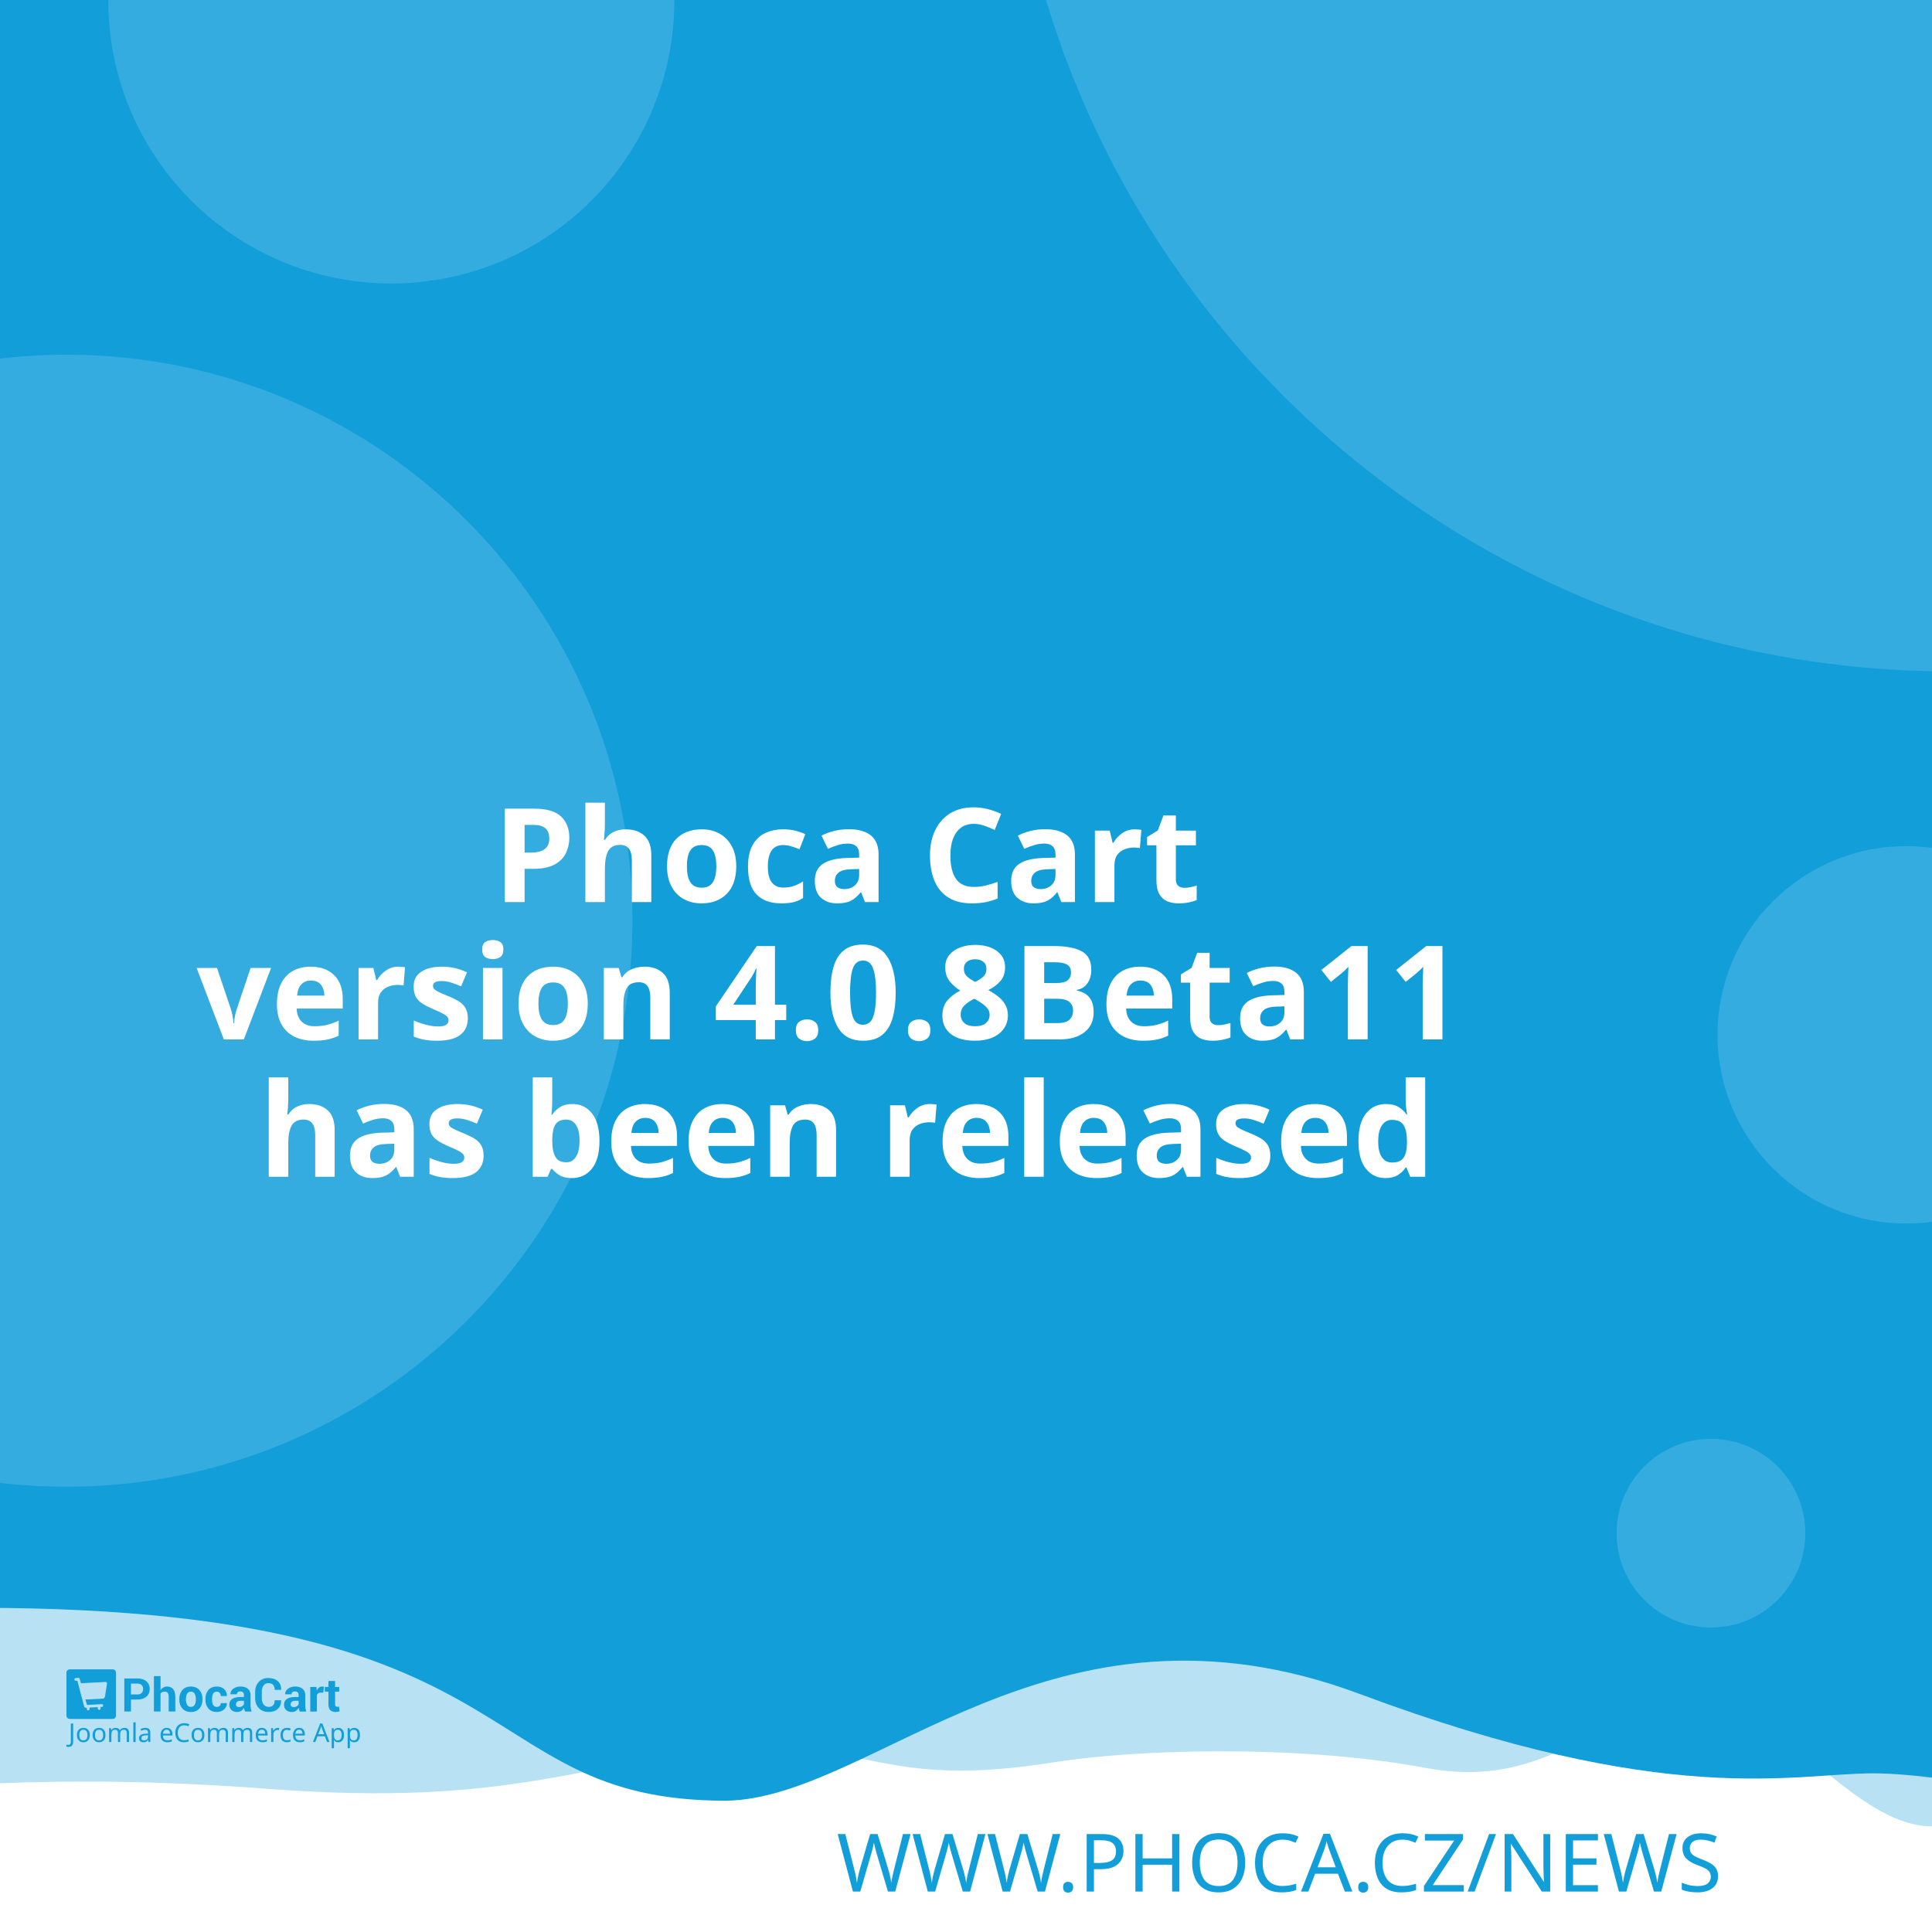
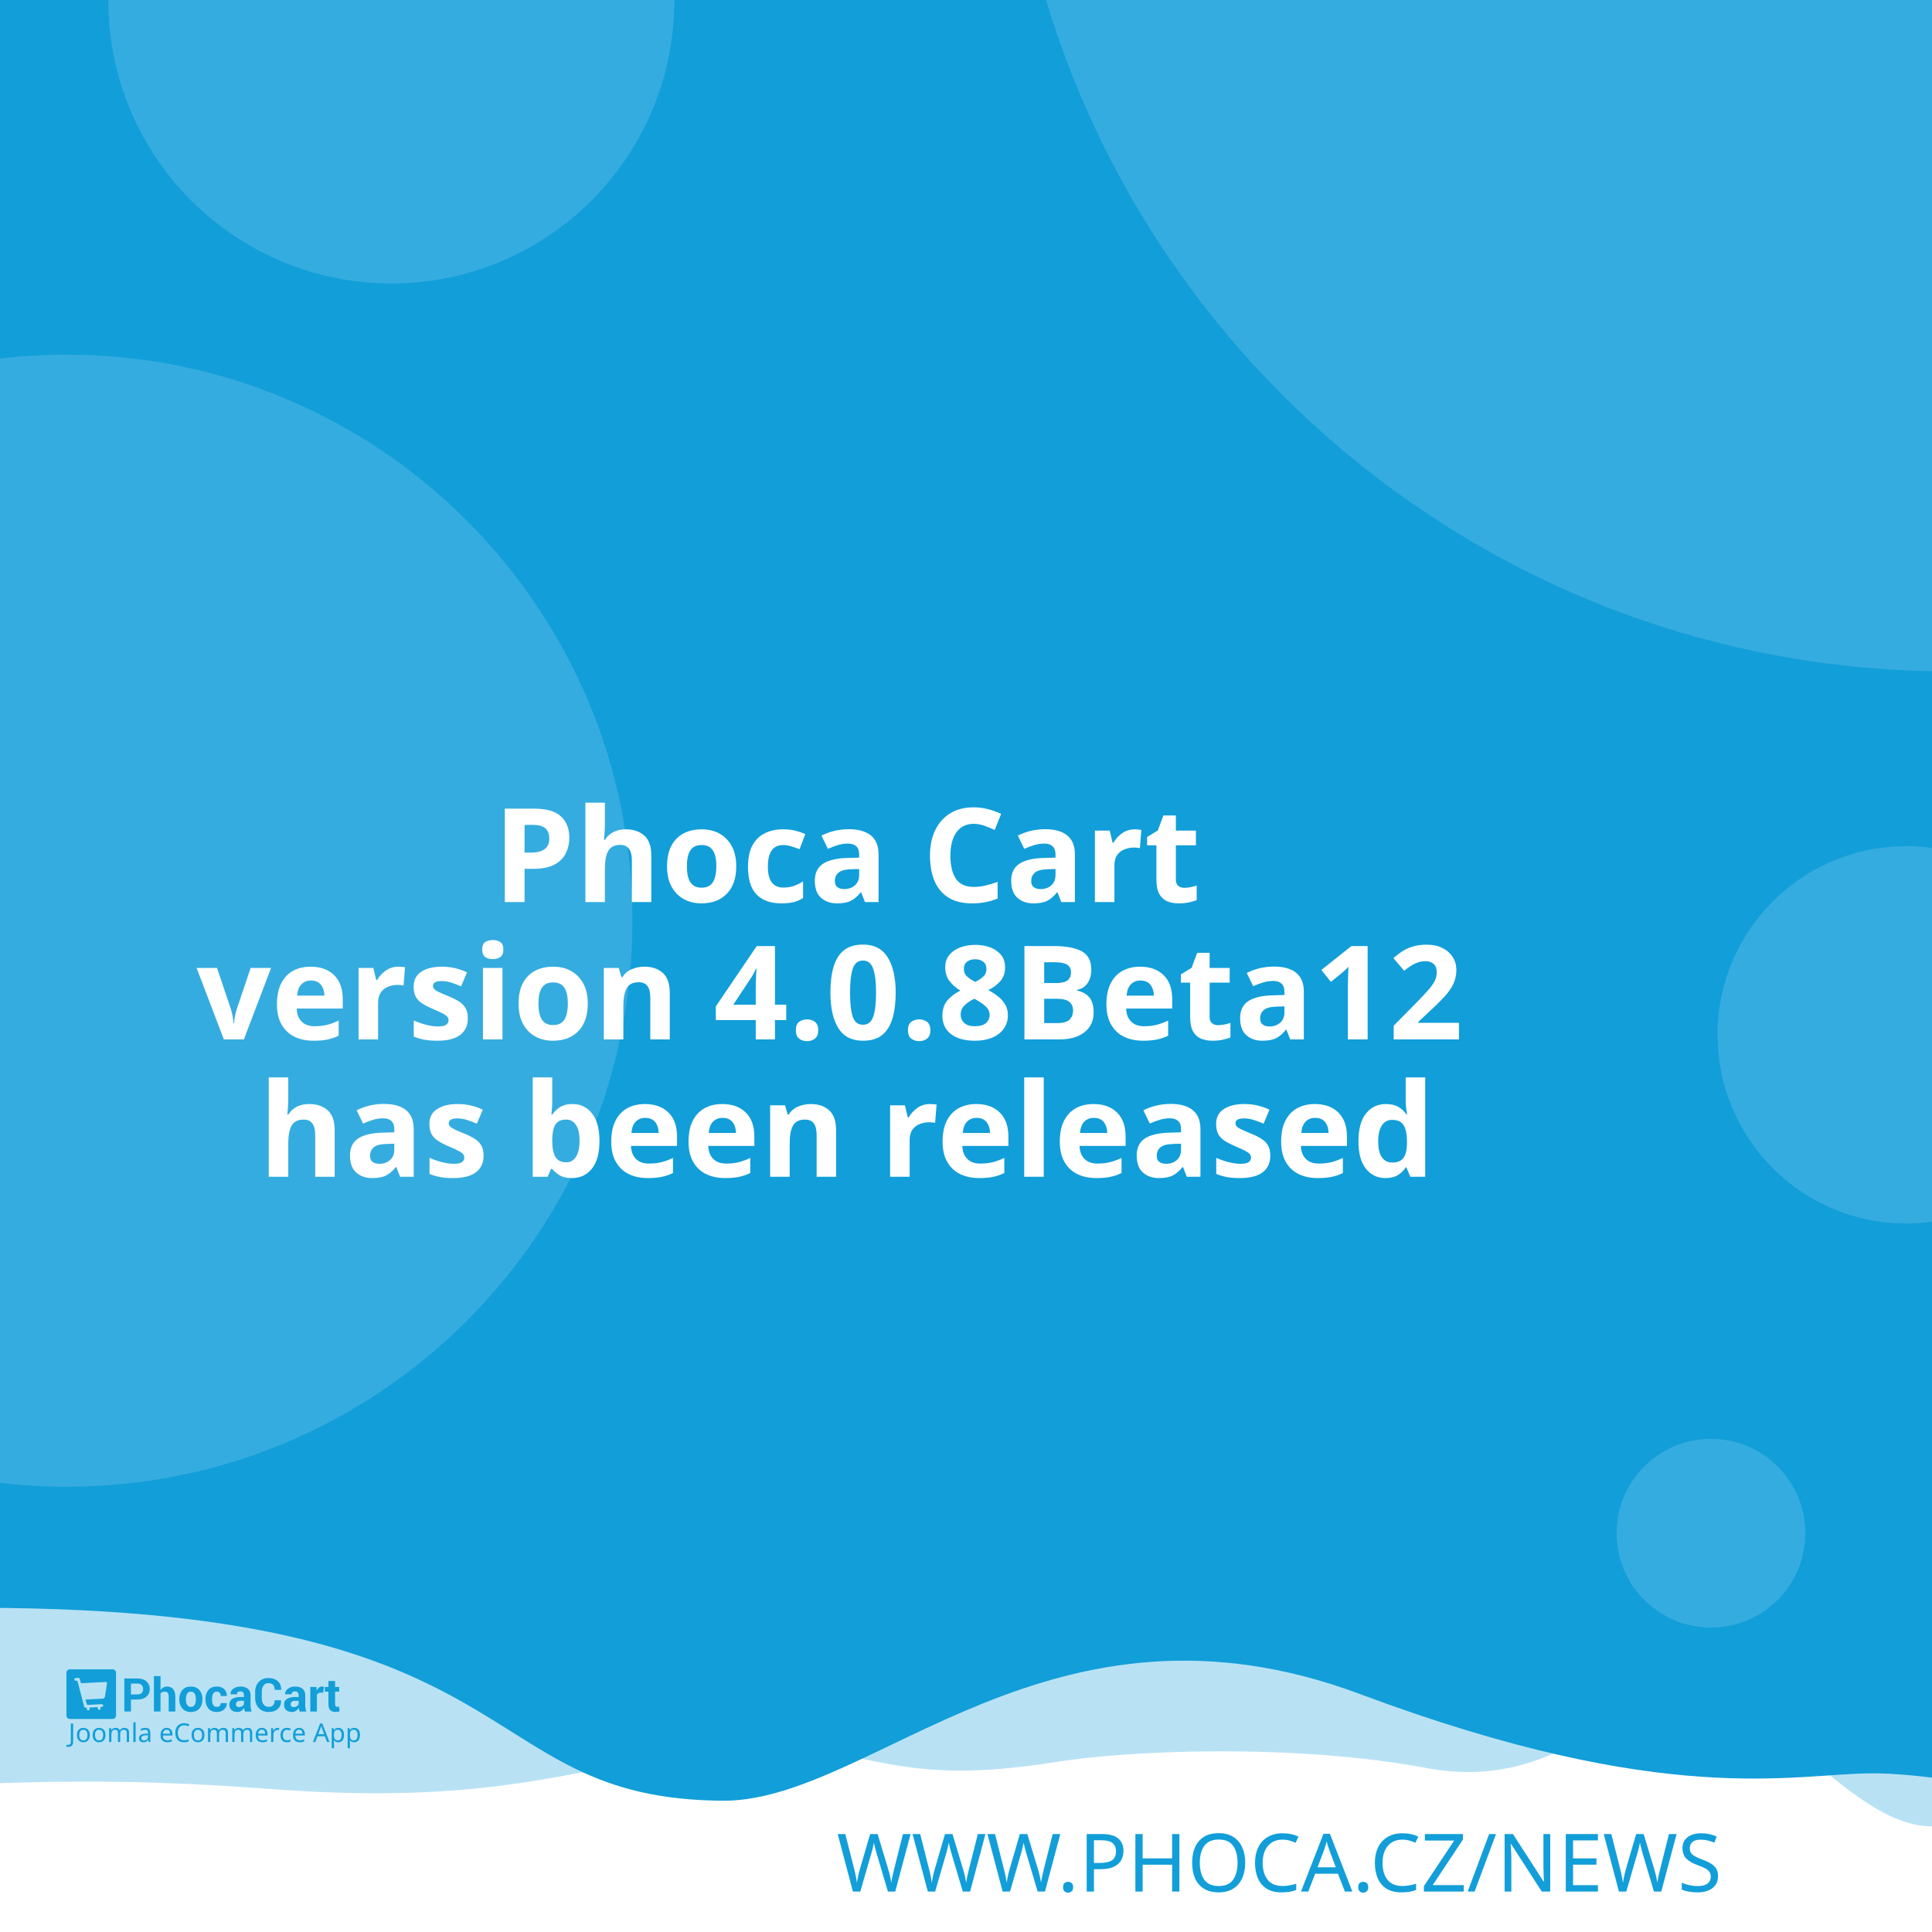
<svg xmlns="http://www.w3.org/2000/svg" width="512" height="512" viewBox="0 0 512 512" version="1.1" id="svg5">
  <defs id="defs2" />
  <g id="layer1">
    <path d="m -288.549,96.962 a 6.384,6.384 0 0 0 -6.384,6.384 v 81.087 a 6.384,6.384 0 0 0 6.384,6.384 h 81.083 a 6.384,6.384 0 0 0 6.384,-6.384 v -81.087 a 6.384,6.384 0 0 0 -6.384,-6.384 z m 16.084,16.188 c 0.591,-0.033 1.134,0.125 1.642,0.482 0.508,0.359 0.842,0.809 1.006,1.355 l 2.415,8.308 46.517,-2.44 c 0.829,-0.043 1.521,0.245 2.074,0.86 0.55,0.606 0.769,1.334 0.636,2.174 l -3.898,24.937 c -0.138,0.736 -0.57,1.497 -1.288,2.273 -0.719,0.787 -1.656,1.211 -2.797,1.272 l -32.861,1.721 3.038,10.253 27.775,-1.455 c 0.726,-0.04 1.351,0.178 1.887,0.648 0.523,0.483 0.803,1.086 0.844,1.812 0.038,0.726 -0.178,1.352 -0.648,1.887 -0.483,0.525 -1.086,0.806 -1.812,0.844 l -2.597,0.137 0.137,2.593 c 0.038,0.729 -0.178,1.356 -0.661,1.879 -0.472,0.535 -1.071,0.819 -1.8,0.856 -0.726,0.038 -1.353,-0.178 -1.879,-0.661 -0.535,-0.472 -0.814,-1.073 -0.852,-1.8 l -0.137,-2.593 -15.573,0.81 0.133,2.597 c 0.038,0.729 -0.176,1.356 -0.648,1.879 -0.483,0.535 -1.086,0.818 -1.812,0.856 -0.726,0.04 -1.352,-0.178 -1.887,-0.661 -0.525,-0.472 -0.806,-1.073 -0.844,-1.8 l -0.137,-2.597 -1.608,0.083 c -0.623,0.033 -1.193,-0.112 -1.721,-0.428 -0.515,-0.317 -0.883,-0.632 -1.11,-0.931 l -0.287,-0.507 -13.05,-49.343 -2.805,0.146 c -0.696,0.038 -1.312,-0.181 -1.858,-0.661 -0.545,-0.472 -0.835,-1.069 -0.873,-1.795 -0.038,-0.729 0.186,-1.353 0.682,-1.879 0.493,-0.535 1.083,-0.818 1.779,-0.856 z" style="fill:#ffffff;stroke-width:1;paint-order:stroke fill markers" id="path400" />
    <rect style="opacity:1;fill:#ffffff;stroke-width:5;stroke-linejoin:round;paint-order:stroke fill markers" id="rect723" width="512" height="512" x="0" y="0" />
    <path id="rect4460" style="opacity:0.3;fill:#129ed9;fill-opacity:1;stroke-width:5;stroke-linejoin:round;paint-order:stroke fill markers" d="M -256,4 H 768 v 480 c 0,0 -42.667,-10 -64,-10 -21.333,0 -42.408,10 -64,10 -21.592,0 -42.667,-10 -64,-10 -21.333,0 -42.408,10 -64,10 -21.592,0 -41.887,-34.701 -63.221,-34.701 -21.333,0 -35.645,25.795 -70.761,19.246 -35.116,-6.549 -78.862,-4.741 -98.515,-1.547 -47.289,7.533 -49.247,-6.724 -87.369,-3.311 -38.122,3.413 -56.921,15.193 -120.307,10.429 -63.387,-4.764 -84.091,0.698 -135.827,-0.116 -21.333,0 -42.408,10 -64,10 -21.592,0 -42.667,-10 -64,-10 -21.333,0 -64,10 -64,10 z" />
    <path id="rect4460-5" style="fill:#129ed9;fill-opacity:1;stroke-width:5;stroke-linejoin:round;paint-order:stroke fill markers" d="M -316,4.9999998e-7 H 708 V 480 c 0,0 -42.667,-10 -64,-10 -21.333,0 -42.408,10 -64,10 -21.592,0 -62.256,-10.048 -83.59,-10.048 -21.333,0 -54.449,9.448 -136.059,-21.03 -81.61,-30.478 -128.583,27.669 -167.971,28.291 -70.795,-0.042 -47.303,-54.288 -212.561,-50.983 C -185.439,429.534 -38.408,480 -60,480 c -21.592,0 -42.667,-10 -64,-10 -21.333,0 -42.408,10 -64,10 -21.592,0 -42.667,-10 -64,-10 -21.333,0 -64,10 -64,10 z" />
    <text xml:space="preserve" style="font-style:normal;font-weight:normal;font-size:21.333px;line-height:1.25;font-family:sans-serif;fill:#129ed9;fill-opacity:1;stroke:none" x="484.042" y="501.277" id="text2910-3-7">
      <tspan id="tspan2908-6-5" x="484.042" y="501.277" style="font-style:normal;font-variant:normal;font-weight:300;font-stretch:normal;font-size:21.333px;font-family:Montserrat;-inkscape-font-specification:'Montserrat Light';text-align:end;text-anchor:end;fill:#129ed9;fill-opacity:1">WWW.PHOCA.CZ/NEWS</tspan>
    </text>
    <text xml:space="preserve" style="font-style:normal;font-variant:normal;font-weight:600;font-stretch:normal;font-size:34.667px;line-height:1.05;font-family:Rubik;-inkscape-font-specification:'Rubik Semi-Bold';fill:#ffffff;fill-opacity:1;stroke:none" x="256" y="165" id="text11252">
      <tspan x="256" y="165" id="tspan403" style="text-align:center;text-anchor:middle" />
      <tspan x="256" y="202.659" style="font-size:34.667px;text-align:center;text-anchor:middle" id="tspan442" />
      <tspan x="256" y="239.059" style="font-size:34.667px;text-align:center;text-anchor:middle" id="tspan444">Phoca Cart</tspan>
-       <tspan x="256" y="275.459" id="tspan1992" style="font-size:34.667px;text-align:center;text-anchor:middle">version 4.0.8Beta11
+       <tspan x="256" y="275.459" id="tspan1992" style="font-size:34.667px;text-align:center;text-anchor:middle">version 4.0.8Beta12
</tspan>
      <tspan x="256" y="311.859" id="tspan2906" style="font-size:34.667px;text-align:center;text-anchor:middle">has been released</tspan>
      <tspan x="256" y="348.259" id="tspan1994" style="font-size:34.667px" />
    </text>
    <circle style="opacity:0.15;fill:#ffffff;fill-opacity:1;stroke-width:5;stroke-linejoin:round;paint-order:stroke fill markers" id="path8376" cx="516.67" cy="-72.081" r="250" />
    <circle style="opacity:0.15;fill:#ffffff;fill-opacity:1;stroke-width:5;stroke-linejoin:round;paint-order:stroke fill markers" id="path8376-9" cx="17.604" cy="244" r="150" />
    <circle style="opacity:0.15;fill:#ffffff;fill-opacity:1;stroke-width:5;stroke-linejoin:round;paint-order:stroke fill markers" id="path8376-6" cx="103.704" cy="0.117" r="75" />
    <circle style="opacity:0.15;fill:#ffffff;fill-opacity:1;stroke-width:5;stroke-linejoin:round;paint-order:stroke fill markers" id="path8376-6-2" cx="505.168" cy="274.238" r="50" />
    <g id="g8950" transform="matrix(0.298069,0,0,0.298069,107.3348,335.2596)" style="fill:#129ed9;fill-opacity:1;stroke-width:3.355">
      <g id="g895" transform="translate(-301.0409,359.4151)" style="fill:#129ed9;fill-opacity:1;stroke-width:3.355">
        <g transform="matrix(1.3333,0,0,-1.3333,-75.59,850.15)" fill="#ffffff" image-rendering="optimizeQuality" id="g280" style="clip-rule:evenodd;fill:#129ed9;fill-opacity:1;stroke-width:8.934;shape-rendering:geometricPrecision">
          <path d="m 99.728,617.49 v -7.994 h -4.423 v 22.031 h 8.784 c 2.532,0 4.527,-0.646 5.979,-1.937 1.452,-1.291 2.181,-2.99 2.181,-5.097 0,-2.107 -0.729,-3.801 -2.181,-5.082 -1.452,-1.281 -3.446,-1.921 -5.979,-1.921 z m 0,3.408 h 4.361 c 1.23,0 2.165,0.336 2.801,1.002 0.635,0.671 0.951,1.523 0.951,2.561 0,1.059 -0.315,1.932 -0.946,2.623 -0.63,0.687 -1.566,1.033 -2.806,1.033 H 99.728 Z" id="path262" style="fill:#129ed9;fill-opacity:1;stroke-width:3.355" />
          <path d="m 119.45,623.79 c 0.517,0.749 1.147,1.327 1.891,1.746 0.749,0.418 1.576,0.63 2.485,0.63 1.705,0 3.043,-0.568 4.02,-1.704 0.971,-1.131 1.457,-2.887 1.457,-5.252 v -9.714 h -4.418 v 9.76 c 0,1.276 -0.227,2.174 -0.677,2.706 -0.445,0.532 -1.116,0.795 -2.005,0.795 -0.605,0 -1.137,-0.108 -1.602,-0.325 -0.465,-0.217 -0.847,-0.522 -1.152,-0.919 v -12.017 h -4.418 v 23.611 h 4.418 z" id="path264" style="fill:#129ed9;fill-opacity:1;stroke-width:3.355" />
          <path d="m 131.96,617.83 c 0,2.438 0.682,4.436 2.046,5.996 1.359,1.554 3.25,2.334 5.663,2.334 2.418,0 4.315,-0.774 5.689,-2.329 1.375,-1.549 2.062,-3.553 2.062,-6.001 v -0.32 c 0,-2.458 -0.687,-4.462 -2.051,-6.011 -1.369,-1.544 -3.261,-2.319 -5.674,-2.319 -2.418,0 -4.315,0.775 -5.684,2.319 -1.364,1.549 -2.051,3.553 -2.051,6.011 z m 4.408,-0.31 c 0,-1.487 0.264,-2.68 0.785,-3.584 0.527,-0.899 1.375,-1.348 2.542,-1.348 1.142,0 1.979,0.454 2.506,1.358 0.532,0.904 0.796,2.097 0.796,3.574 v 0.315 c 0,1.446 -0.269,2.629 -0.801,3.542 -0.537,0.914 -1.38,1.374 -2.527,1.374 -1.142,0 -1.979,-0.46 -2.506,-1.379 -0.532,-0.919 -0.796,-2.102 -0.796,-3.537 z" id="path266" style="fill:#129ed9;fill-opacity:1;stroke-width:3.355" />
          <path d="m 157.01,612.59 c 0.79,0 1.421,0.227 1.891,0.682 0.475,0.454 0.713,1.064 0.713,1.828 h 4.015 l 0.041,-0.093 c 0.041,-1.653 -0.579,-3.037 -1.871,-4.152 -1.287,-1.116 -2.883,-1.673 -4.79,-1.673 -2.439,0 -4.325,0.769 -5.648,2.314 -1.318,1.544 -1.979,3.522 -1.979,5.944 v 0.449 c 0,2.412 0.656,4.395 1.974,5.944 1.317,1.554 3.198,2.329 5.638,2.329 2.02,0 3.648,-0.573 4.883,-1.725 1.235,-1.151 1.835,-2.664 1.793,-4.539 l -0.031,-0.088 h -4.026 c 0,0.842 -0.233,1.544 -0.698,2.107 -0.46,0.558 -1.101,0.837 -1.922,0.837 -1.168,0 -1.995,-0.454 -2.475,-1.358 -0.476,-0.904 -0.718,-2.071 -0.718,-3.496 v -0.454 c 0,-1.456 0.243,-2.628 0.718,-3.522 0.48,-0.888 1.312,-1.332 2.491,-1.332" id="path268" style="fill:#129ed9;fill-opacity:1;stroke-width:3.355" />
          <path d="m 175.8,609.49 c -0.165,0.372 -0.305,0.764 -0.419,1.183 -0.119,0.413 -0.202,0.837 -0.248,1.27 -0.455,-0.8 -1.054,-1.456 -1.798,-1.978 -0.739,-0.521 -1.628,-0.785 -2.656,-0.785 -1.715,0 -3.038,0.439 -3.963,1.322 -0.93,0.883 -1.395,2.086 -1.395,3.604 0,1.606 0.62,2.845 1.855,3.729 1.235,0.883 3.038,1.322 5.41,1.322 h 2.47 v 1.301 c 0,0.785 -0.207,1.394 -0.62,1.828 -0.413,0.434 -1.023,0.651 -1.834,0.651 -0.713,0 -1.266,-0.175 -1.653,-0.522 -0.393,-0.346 -0.584,-0.826 -0.584,-1.446 l -4.268,0.016 -0.016,0.093 c -0.072,1.379 0.527,2.572 1.798,3.579 1.271,1.002 2.946,1.503 5.013,1.503 1.958,0 3.545,-0.496 4.769,-1.492 1.22,-0.992 1.829,-2.406 1.829,-4.24 v -6.76 c 0,-0.769 0.062,-1.492 0.176,-2.164 0.119,-0.676 0.299,-1.348 0.553,-2.014 z m -4.046,2.943 c 0.78,0 1.468,0.191 2.077,0.574 0.605,0.382 1.013,0.826 1.225,1.332 v 2.308 h -2.47 c -0.935,0 -1.648,-0.232 -2.134,-0.702 -0.481,-0.47 -0.724,-1.033 -0.724,-1.699 0,-0.542 0.181,-0.981 0.542,-1.312 0.367,-0.336 0.858,-0.501 1.483,-0.501" id="path270" style="fill:#129ed9;fill-opacity:1;stroke-width:3.355" />
          <path d="m 199.84,617.01 0.031,-0.088 c 0.041,-2.37 -0.682,-4.25 -2.17,-5.645 -1.488,-1.394 -3.555,-2.091 -6.201,-2.091 -2.656,0 -4.811,0.852 -6.464,2.556 -1.653,1.704 -2.486,3.894 -2.486,6.579 v 4.369 c 0,2.67 0.812,4.86 2.424,6.574 1.617,1.715 3.715,2.572 6.299,2.572 2.723,0 4.852,-0.697 6.386,-2.097 1.535,-1.399 2.284,-3.305 2.243,-5.717 l -0.031,-0.088 h -4.299 c 0,1.451 -0.346,2.561 -1.044,3.336 -0.698,0.769 -1.783,1.157 -3.255,1.157 -1.323,0 -2.372,-0.537 -3.147,-1.606 -0.78,-1.074 -1.168,-2.438 -1.168,-4.1 v -4.39 c 0,-1.683 0.408,-3.057 1.225,-4.131 0.822,-1.069 1.922,-1.606 3.317,-1.606 1.38,0 2.403,0.372 3.064,1.11 0.661,0.744 0.992,1.844 0.992,3.305 z" id="path272" style="fill:#129ed9;fill-opacity:1;stroke-width:3.355" />
          <path d="m 212.27,609.49 c -0.165,0.372 -0.305,0.764 -0.419,1.183 -0.119,0.413 -0.202,0.837 -0.248,1.27 -0.455,-0.8 -1.054,-1.456 -1.798,-1.978 -0.739,-0.521 -1.628,-0.785 -2.656,-0.785 -1.716,0 -3.038,0.439 -3.963,1.322 -0.93,0.883 -1.395,2.086 -1.395,3.604 0,1.606 0.62,2.845 1.855,3.729 1.235,0.883 3.039,1.322 5.41,1.322 h 2.47 v 1.301 c 0,0.785 -0.207,1.394 -0.62,1.828 -0.413,0.434 -1.023,0.651 -1.834,0.651 -0.713,0 -1.266,-0.175 -1.654,-0.522 -0.393,-0.346 -0.584,-0.826 -0.584,-1.446 l -4.268,0.016 -0.016,0.093 c -0.072,1.379 0.527,2.572 1.798,3.579 1.271,1.002 2.945,1.503 5.013,1.503 1.958,0 3.545,-0.496 4.769,-1.492 1.22,-0.992 1.829,-2.406 1.829,-4.24 v -6.76 c 0,-0.769 0.062,-1.492 0.176,-2.164 0.119,-0.676 0.3,-1.348 0.553,-2.014 z m -4.046,2.943 c 0.78,0 1.468,0.191 2.077,0.574 0.605,0.382 1.013,0.826 1.224,1.332 v 2.308 h -2.47 c -0.935,0 -1.649,-0.232 -2.134,-0.702 -0.481,-0.47 -0.723,-1.033 -0.723,-1.699 0,-0.542 0.181,-0.981 0.542,-1.312 0.367,-0.336 0.858,-0.501 1.483,-0.501" id="path274" style="fill:#129ed9;fill-opacity:1;stroke-width:3.355" />
          <path d="m 227.92,622.06 -1.617,0.046 c -0.656,0 -1.199,-0.134 -1.623,-0.408 -0.423,-0.274 -0.744,-0.656 -0.966,-1.152 v -11.052 h -4.408 v 16.36 h 4.103 l 0.196,-2.422 c 0.382,0.857 0.883,1.528 1.494,2.009 0.61,0.48 1.312,0.723 2.108,0.723 0.223,0 0.429,-0.015 0.615,-0.052 0.186,-0.036 0.377,-0.077 0.568,-0.129 z" id="path276" style="fill:#129ed9;fill-opacity:1;stroke-width:3.355" />
          <path d="m 235.83,629.86 v -4.007 h 2.754 v -3.099 H 235.83 v -8.33 c 0,-0.635 0.129,-1.09 0.393,-1.363 0.263,-0.274 0.615,-0.408 1.059,-0.408 0.232,0 0.434,0.01 0.599,0.036 0.166,0.026 0.362,0.072 0.579,0.129 l 0.383,-3.181 c -0.445,-0.155 -0.878,-0.268 -1.302,-0.341 -0.424,-0.078 -0.884,-0.114 -1.38,-0.114 -1.524,0 -2.697,0.418 -3.519,1.255 -0.822,0.837 -1.235,2.159 -1.235,3.977 v 8.34 h -2.392 v 3.099 h 2.392 v 4.007 z" id="path278" style="fill:#129ed9;fill-opacity:1;stroke-width:3.355" />
        </g>
        <g fill="#ffffff" fill-rule="evenodd" image-rendering="optimizeQuality" stroke-width="1.934" aria-label="Joomla eCommerce App" id="g318" style="clip-rule:evenodd;fill:#129ed9;fill-opacity:1;shape-rendering:geometricPrecision">
          <path d="M 1.704,69 Q 1.151,69 0.736,68.908 0.321,68.839 -0.002,68.7 v -1.752 q 0.369,0.092 0.784,0.161 0.415,0.069 0.876,0.069 0.576,0 1.083,-0.231 0.53,-0.231 0.853,-0.807 0.323,-0.576 0.323,-1.614 v -16.368 h 2.075 v 16.206 q 0,2.374 -1.176,3.504 -1.176,1.13 -3.112,1.13 z" id="path282" style="fill:#129ed9;fill-opacity:1;stroke-width:1.934" />
          <path d="m 20.792,58.419 q 0,3.066 -1.568,4.749 -1.545,1.683 -4.196,1.683 -1.637,0 -2.928,-0.738 -1.268,-0.761 -2.006,-2.19 -0.738,-1.452 -0.738,-3.504 0,-3.066 1.545,-4.726 1.545,-1.66 4.196,-1.66 1.683,0 2.951,0.761 1.291,0.738 2.006,2.167 0.738,1.406 0.738,3.458 z m -9.336,0 q 0,2.19 0.853,3.481 0.876,1.268 2.766,1.268 1.867,0 2.743,-1.268 0.876,-1.291 0.876,-3.481 0,-2.19 -0.876,-3.435 -0.876,-1.245 -2.766,-1.245 -1.89,0 -2.743,1.245 -0.853,1.245 -0.853,3.435 z" id="path284" style="fill:#129ed9;fill-opacity:1;stroke-width:1.934" />
          <path d="m 34.739,58.419 q 0,3.066 -1.568,4.749 -1.545,1.683 -4.196,1.683 -1.637,0 -2.928,-0.738 -1.268,-0.761 -2.006,-2.19 -0.738,-1.452 -0.738,-3.504 0,-3.066 1.545,-4.726 1.545,-1.66 4.196,-1.66 1.683,0 2.951,0.761 1.291,0.738 2.006,2.167 0.738,1.406 0.738,3.458 z m -9.336,0 q 0,2.19 0.853,3.481 0.876,1.268 2.766,1.268 1.867,0 2.743,-1.268 0.876,-1.291 0.876,-3.481 0,-2.19 -0.876,-3.435 -0.876,-1.245 -2.766,-1.245 -1.89,0 -2.743,1.245 -0.853,1.245 -0.853,3.435 z" id="path286" style="fill:#129ed9;fill-opacity:1;stroke-width:1.934" />
          <path d="m 51.499,52.033 q 2.098,0 3.135,1.083 1.037,1.06 1.037,3.458 V 64.62 H 53.666 v -7.953 q 0,-2.928 -2.513,-2.928 -1.798,0 -2.582,1.037 -0.761,1.037 -0.761,3.02 V 64.62 h -2.006 v -7.953 q 0,-2.928 -2.536,-2.928 -1.867,0 -2.582,1.153 -0.715,1.153 -0.715,3.32 v 6.409 h -2.029 v -12.356 h 1.637 l 0.3,1.683 h 0.115 q 0.576,-0.968 1.545,-1.429 0.991,-0.484 2.098,-0.484 2.905,0 3.781,2.075 h 0.115 q 0.622,-1.06 1.683,-1.568 1.083,-0.507 2.282,-0.507 z" id="path288" style="fill:#129ed9;fill-opacity:1;stroke-width:1.934" />
          <path d="M 61.527,64.62 H 59.498 V 47.1 h 2.029 z" id="path290" style="fill:#129ed9;fill-opacity:1;stroke-width:1.934" />
          <path d="m 70.126,52.056 q 2.259,0 3.343,0.991 1.083,0.991 1.083,3.158 v 8.414 h -1.475 l -0.392,-1.752 h -0.092 q -0.807,1.014 -1.706,1.498 -0.876,0.484 -2.444,0.484 -1.683,0 -2.789,-0.876 -1.107,-0.899 -1.107,-2.789 0,-1.844 1.452,-2.836 1.452,-1.014 4.472,-1.107 l 2.098,-0.069 v -0.738 q 0,-1.545 -0.669,-2.144 -0.669,-0.599 -1.89,-0.599 -0.968,0 -1.844,0.3 -0.876,0.277 -1.637,0.645 l -0.622,-1.522 q 0.807,-0.438 1.913,-0.738 1.107,-0.323 2.305,-0.323 z m 0.599,6.593 q -2.305,0.092 -3.204,0.738 -0.876,0.645 -0.876,1.821 0,1.037 0.622,1.522 0.645,0.484 1.637,0.484 1.568,0 2.605,-0.853 1.037,-0.876 1.037,-2.674 v -1.107 z" id="path292" style="fill:#129ed9;fill-opacity:1;stroke-width:1.934" />
          <path d="m 89.144,52.033 q 1.591,0 2.72,0.692 1.153,0.692 1.752,1.96 0.622,1.245 0.622,2.928 v 1.222 h -8.46 q 0.046,2.098 1.06,3.204 1.037,1.083 2.882,1.083 1.176,0 2.075,-0.207 0.922,-0.231 1.89,-0.645 v 1.775 q -0.945,0.415 -1.867,0.599 -0.922,0.207 -2.19,0.207 -1.752,0 -3.112,-0.715 -1.337,-0.715 -2.098,-2.121 -0.738,-1.429 -0.738,-3.481 0,-2.029 0.669,-3.481 0.692,-1.452 1.913,-2.236 1.245,-0.784 2.882,-0.784 z m -0.023,1.66 q -1.452,0 -2.305,0.945 -0.83,0.922 -0.991,2.582 h 6.293 q -0.023,-1.568 -0.738,-2.536 -0.715,-0.991 -2.259,-0.991 z" id="path294" style="fill:#129ed9;fill-opacity:1;stroke-width:1.934" />
          <path d="m 104.71,49.751 q -2.651,0 -4.173,1.775 -1.522,1.775 -1.522,4.864 0,3.066 1.406,4.864 1.429,1.775 4.265,1.775 1.083,0 2.052,-0.184 0.968,-0.184 1.89,-0.461 v 1.798 q -0.922,0.346 -1.913,0.507 -0.968,0.161 -2.328,0.161 -2.513,0 -4.196,-1.037 -1.683,-1.037 -2.536,-2.951 -0.83,-1.913 -0.83,-4.495 0,-2.49 0.899,-4.38 0.922,-1.913 2.697,-2.974 1.775,-1.083 4.311,-1.083 2.605,0 4.541,0.968 l -0.83,1.752 q -0.761,-0.346 -1.706,-0.622 -0.922,-0.277 -2.029,-0.277 z" id="path296" style="fill:#129ed9;fill-opacity:1;stroke-width:1.934" />
          <path d="m 122.69,58.419 q 0,3.066 -1.568,4.749 -1.545,1.683 -4.196,1.683 -1.637,0 -2.928,-0.738 -1.268,-0.761 -2.006,-2.19 -0.738,-1.452 -0.738,-3.504 0,-3.066 1.545,-4.726 1.545,-1.66 4.196,-1.66 1.683,0 2.951,0.761 1.291,0.738 2.006,2.167 0.738,1.406 0.738,3.458 z m -9.336,0 q 0,2.19 0.853,3.481 0.876,1.268 2.766,1.268 1.867,0 2.743,-1.268 0.876,-1.291 0.876,-3.481 0,-2.19 -0.876,-3.435 -0.876,-1.245 -2.766,-1.245 -1.89,0 -2.743,1.245 -0.853,1.245 -0.853,3.435 z" id="path298" style="fill:#129ed9;fill-opacity:1;stroke-width:1.934" />
          <path d="m 139.45,52.033 q 2.098,0 3.135,1.083 1.037,1.06 1.037,3.458 V 64.62 h -2.006 v -7.953 q 0,-2.928 -2.513,-2.928 -1.798,0 -2.582,1.037 -0.761,1.037 -0.761,3.02 V 64.62 h -2.006 v -7.953 q 0,-2.928 -2.536,-2.928 -1.867,0 -2.582,1.153 -0.715,1.153 -0.715,3.32 v 6.409 h -2.029 v -12.356 h 1.637 l 0.3,1.683 h 0.115 q 0.576,-0.968 1.545,-1.429 0.991,-0.484 2.098,-0.484 2.905,0 3.781,2.075 h 0.115 q 0.622,-1.06 1.683,-1.568 1.083,-0.507 2.282,-0.507 z" id="path300" style="fill:#129ed9;fill-opacity:1;stroke-width:1.934" />
          <path d="m 161,52.033 q 2.098,0 3.135,1.083 1.037,1.06 1.037,3.458 V 64.62 h -2.006 v -7.953 q 0,-2.928 -2.513,-2.928 -1.798,0 -2.582,1.037 -0.761,1.037 -0.761,3.02 V 64.62 h -2.006 v -7.953 q 0,-2.928 -2.536,-2.928 -1.867,0 -2.582,1.153 -0.715,1.153 -0.715,3.32 v 6.409 h -2.029 v -12.356 h 1.637 l 0.3,1.683 h 0.115 q 0.576,-0.968 1.545,-1.429 0.991,-0.484 2.098,-0.484 2.905,0 3.781,2.075 h 0.115 q 0.622,-1.06 1.683,-1.568 1.083,-0.507 2.282,-0.507 z" id="path302" style="fill:#129ed9;fill-opacity:1;stroke-width:1.934" />
          <path d="m 173.77,52.033 q 1.591,0 2.72,0.692 1.153,0.692 1.752,1.96 0.622,1.245 0.622,2.928 v 1.222 h -8.46 q 0.046,2.098 1.06,3.204 1.037,1.083 2.882,1.083 1.176,0 2.075,-0.207 0.922,-0.231 1.89,-0.645 v 1.775 q -0.945,0.415 -1.867,0.599 -0.922,0.207 -2.19,0.207 -1.752,0 -3.112,-0.715 -1.337,-0.715 -2.098,-2.121 -0.738,-1.429 -0.738,-3.481 0,-2.029 0.669,-3.481 0.692,-1.452 1.913,-2.236 1.245,-0.784 2.882,-0.784 z m -0.023,1.66 q -1.452,0 -2.305,0.945 -0.83,0.922 -0.991,2.582 h 6.293 q -0.023,-1.568 -0.738,-2.536 -0.715,-0.991 -2.259,-0.991 z" id="path304" style="fill:#129ed9;fill-opacity:1;stroke-width:1.934" />
          <path d="m 187.76,52.033 q 0.346,0 0.738,0.046 0.415,0.023 0.715,0.092 l -0.254,1.867 q -0.3,-0.069 -0.669,-0.115 -0.346,-0.046 -0.669,-0.046 -0.945,0 -1.775,0.53 -0.83,0.507 -1.337,1.452 -0.484,0.922 -0.484,2.167 v 6.593 h -2.029 v -12.356 h 1.66 l 0.231,2.259 h 0.092 q 0.599,-1.014 1.545,-1.752 0.945,-0.738 2.236,-0.738 z" id="path306" style="fill:#129ed9;fill-opacity:1;stroke-width:1.934" />
          <path d="m 196.02,64.851 q -1.637,0 -2.928,-0.669 -1.268,-0.669 -2.006,-2.075 -0.715,-1.406 -0.715,-3.596 0,-2.282 0.761,-3.712 0.761,-1.429 2.052,-2.098 1.314,-0.669 2.974,-0.669 0.945,0 1.821,0.207 0.876,0.184 1.429,0.461 l -0.622,1.683 q -0.553,-0.207 -1.291,-0.392 -0.738,-0.184 -1.383,-0.184 -3.642,0 -3.642,4.68 0,2.236 0.876,3.435 0.899,1.176 2.651,1.176 1.014,0 1.775,-0.207 0.784,-0.207 1.429,-0.507 v 1.798 q -0.622,0.323 -1.383,0.484 -0.738,0.184 -1.798,0.184 z" id="path308" style="fill:#129ed9;fill-opacity:1;stroke-width:1.934" />
          <path d="m 206.9,52.033 q 1.591,0 2.72,0.692 1.153,0.692 1.752,1.96 0.622,1.245 0.622,2.928 v 1.222 h -8.46 q 0.046,2.098 1.06,3.204 1.037,1.083 2.882,1.083 1.176,0 2.075,-0.207 0.922,-0.231 1.89,-0.645 v 1.775 q -0.945,0.415 -1.867,0.599 -0.922,0.207 -2.19,0.207 -1.752,0 -3.112,-0.715 -1.337,-0.715 -2.098,-2.121 -0.738,-1.429 -0.738,-3.481 0,-2.029 0.669,-3.481 0.692,-1.452 1.913,-2.236 1.245,-0.784 2.882,-0.784 z m -0.023,1.66 q -1.452,0 -2.305,0.945 -0.83,0.922 -0.991,2.582 h 6.293 q -0.023,-1.568 -0.738,-2.536 -0.715,-0.991 -2.259,-0.991 z" id="path310" style="fill:#129ed9;fill-opacity:1;stroke-width:1.934" />
          <path d="m 231.73,64.62 -1.983,-5.095 h -6.524 l -1.96,5.095 h -2.098 l 6.432,-16.529 h 1.867 l 6.409,16.529 z m -4.449,-11.918 q -0.069,-0.184 -0.231,-0.669 -0.161,-0.484 -0.323,-0.991 -0.138,-0.53 -0.231,-0.807 -0.161,0.715 -0.369,1.406 -0.207,0.669 -0.346,1.06 l -1.867,4.979 h 5.21 z" id="path312" style="fill:#129ed9;fill-opacity:1;stroke-width:1.934" />
          <path d="m 241.73,52.033 q 2.282,0 3.665,1.591 1.406,1.591 1.406,4.795 0,3.158 -1.406,4.795 -1.383,1.637 -3.688,1.637 -1.429,0 -2.374,-0.53 -0.922,-0.553 -1.452,-1.268 h -0.138 q 0.046,0.392 0.092,0.991 0.046,0.599 0.046,1.037 v 5.072 h -2.029 v -17.889 h 1.66 l 0.277,1.683 h 0.092 q 0.553,-0.807 1.452,-1.36 0.899,-0.553 2.397,-0.553 z m -0.369,1.706 q -1.89,0 -2.674,1.06 -0.761,1.06 -0.807,3.227 v 0.392 q 0,2.282 0.738,3.527 0.761,1.222 2.789,1.222 1.13,0 1.844,-0.622 0.738,-0.622 1.083,-1.683 0.369,-1.083 0.369,-2.467 0,-2.121 -0.83,-3.389 -0.807,-1.268 -2.513,-1.268 z" id="path314" style="fill:#129ed9;fill-opacity:1;stroke-width:1.934" />
          <path d="m 255.91,52.033 q 2.282,0 3.665,1.591 1.406,1.591 1.406,4.795 0,3.158 -1.406,4.795 -1.383,1.637 -3.688,1.637 -1.429,0 -2.374,-0.53 -0.922,-0.553 -1.452,-1.268 h -0.138 q 0.046,0.392 0.092,0.991 0.046,0.599 0.046,1.037 v 5.072 h -2.029 v -17.889 h 1.66 l 0.277,1.683 h 0.092 q 0.553,-0.807 1.452,-1.36 0.899,-0.553 2.397,-0.553 z m -0.369,1.706 q -1.89,0 -2.674,1.06 -0.761,1.06 -0.807,3.227 v 0.392 q 0,2.282 0.738,3.527 0.761,1.222 2.789,1.222 1.13,0 1.844,-0.622 0.738,-0.622 1.083,-1.683 0.369,-1.083 0.369,-2.467 0,-2.121 -0.83,-3.389 -0.807,-1.268 -2.513,-1.268 z" id="path316" style="fill:#129ed9;fill-opacity:1;stroke-width:1.934" />
        </g>
        <path d="M 3,0 A 3,3 0 0 0 0,3 v 38.107 a 3,3 0 0 0 3,3 h 38.105 a 3,3 0 0 0 3,-3 V 3 a 3,3 0 0 0 -3,-3 z m 7.559,7.607 c 0.278,-0.015 0.533,0.059 0.771,0.227 0.239,0.169 0.396,0.38 0.473,0.637 l 1.135,3.904 21.861,-1.147 c 0.39,-0.02 0.715,0.115 0.975,0.404 0.259,0.285 0.361,0.627 0.299,1.022 l -1.832,11.719 c -0.065,0.346 -0.268,0.703 -0.605,1.068 -0.338,0.37 -0.778,0.569 -1.315,0.598 l -15.443,0.809 1.428,4.818 13.053,-0.684 c 0.341,-0.019 0.635,0.084 0.887,0.305 0.246,0.227 0.378,0.51 0.396,0.852 0.018,0.341 -0.084,0.635 -0.305,0.887 -0.227,0.247 -0.51,0.379 -0.852,0.396 l -1.221,0.064 0.064,1.219 c 0.018,0.343 -0.084,0.637 -0.311,0.883 -0.222,0.252 -0.503,0.385 -0.846,0.402 -0.341,0.018 -0.636,-0.084 -0.883,-0.311 -0.252,-0.222 -0.383,-0.504 -0.4,-0.846 l -0.064,-1.219 -7.318,0.381 0.062,1.221 c 0.018,0.343 -0.083,0.637 -0.305,0.883 -0.227,0.252 -0.51,0.384 -0.852,0.402 -0.341,0.019 -0.635,-0.084 -0.887,-0.311 -0.247,-0.222 -0.379,-0.504 -0.396,-0.846 l -0.064,-1.221 -0.756,0.039 c -0.293,0.015 -0.561,-0.052 -0.809,-0.201 -0.242,-0.149 -0.415,-0.297 -0.521,-0.438 l -0.135,-0.238 -6.133,-23.189 -1.318,0.068 C 8.066,10.184 7.776,10.082 7.52,9.856 7.263,9.634 7.127,9.354 7.11,9.012 7.092,8.67 7.197,8.377 7.43,8.13 7.661,7.878 7.939,7.745 8.266,7.727 Z" fill="#ffffff" style="fill:#129ed9;fill-opacity:1;stroke-width:8.934;paint-order:stroke fill markers" id="path334" />
      </g>
    </g>
    <circle style="opacity:0.15;fill:#ffffff;fill-opacity:1;stroke-width:5;stroke-linejoin:round;paint-order:stroke fill markers" id="path8376-6-2-1" cx="453.421" cy="406.309" r="25" />
  </g>
</svg>
